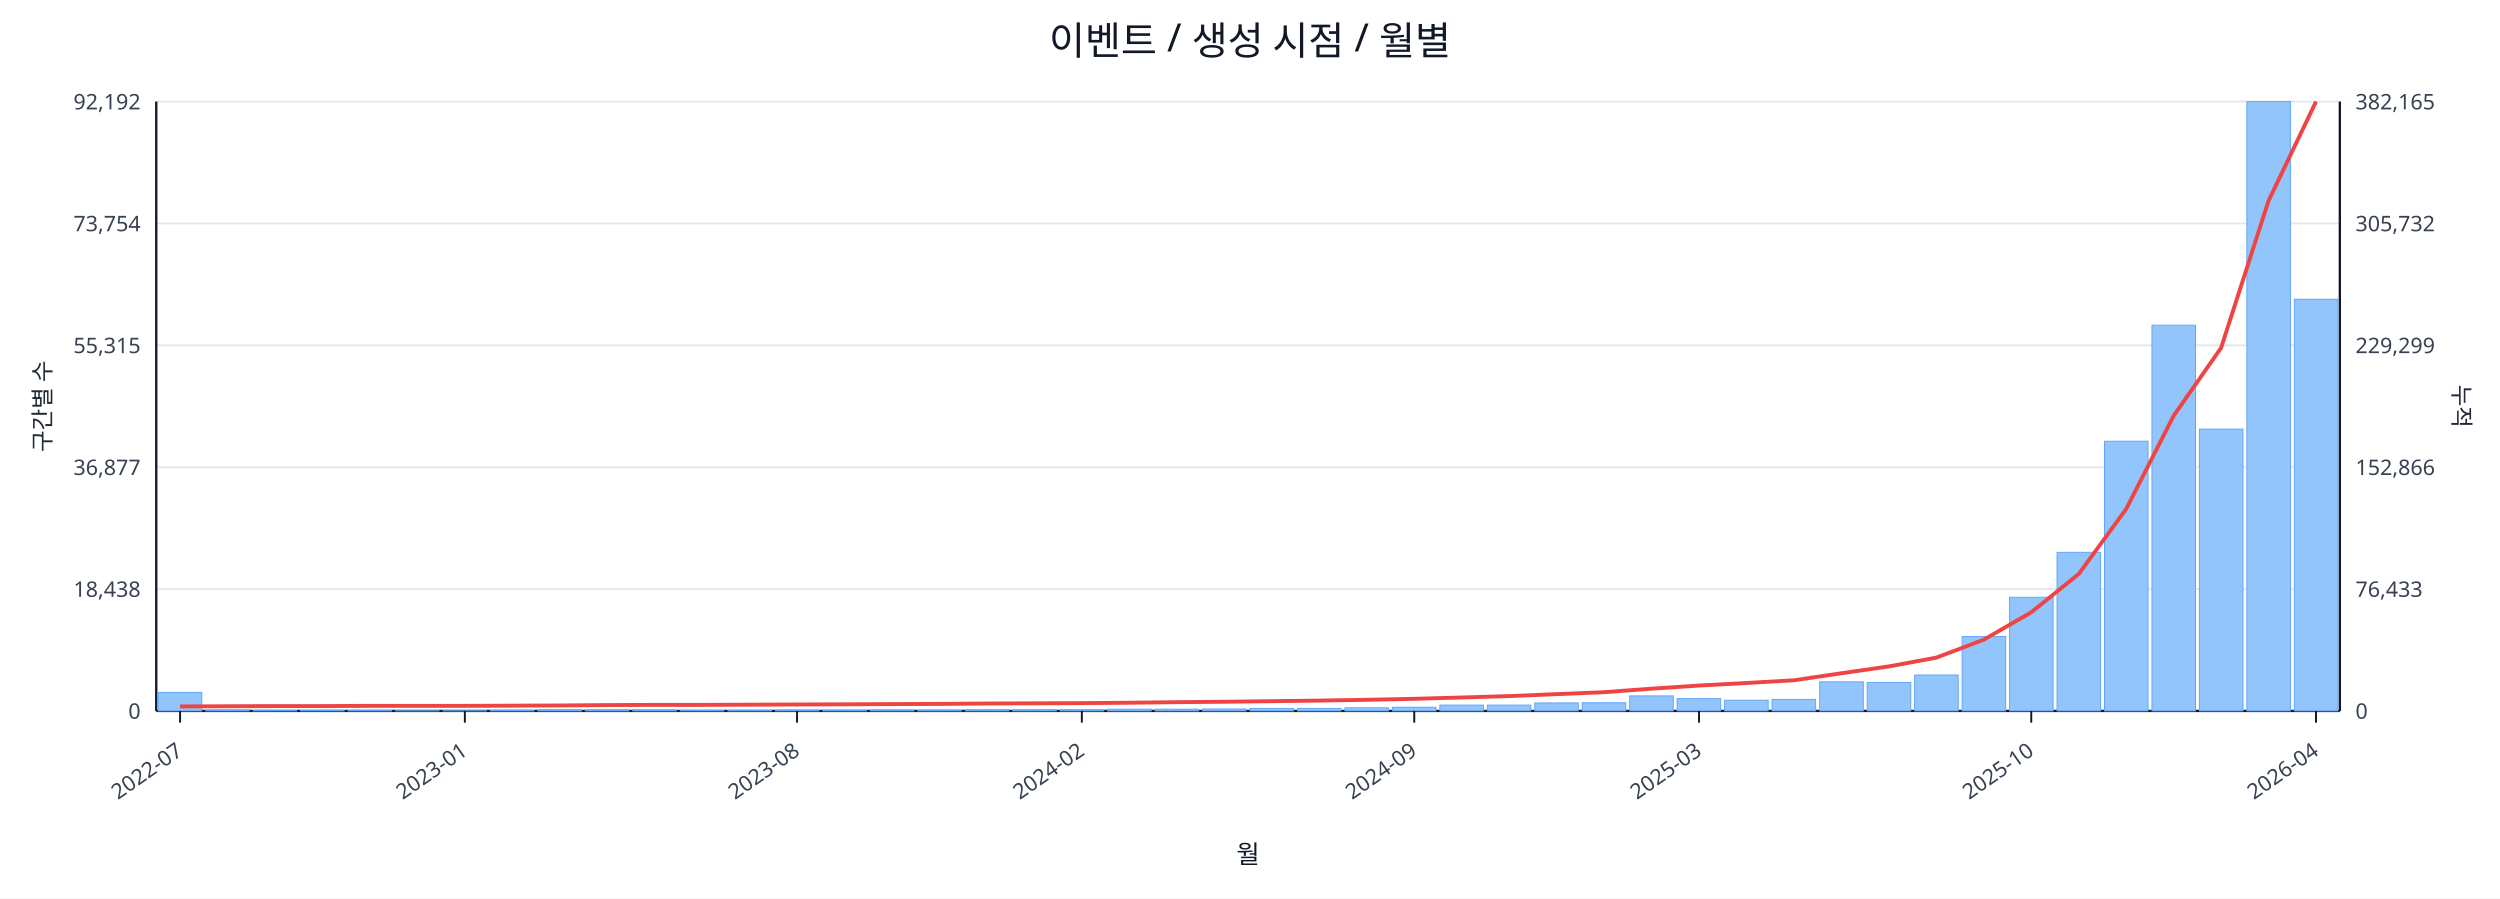
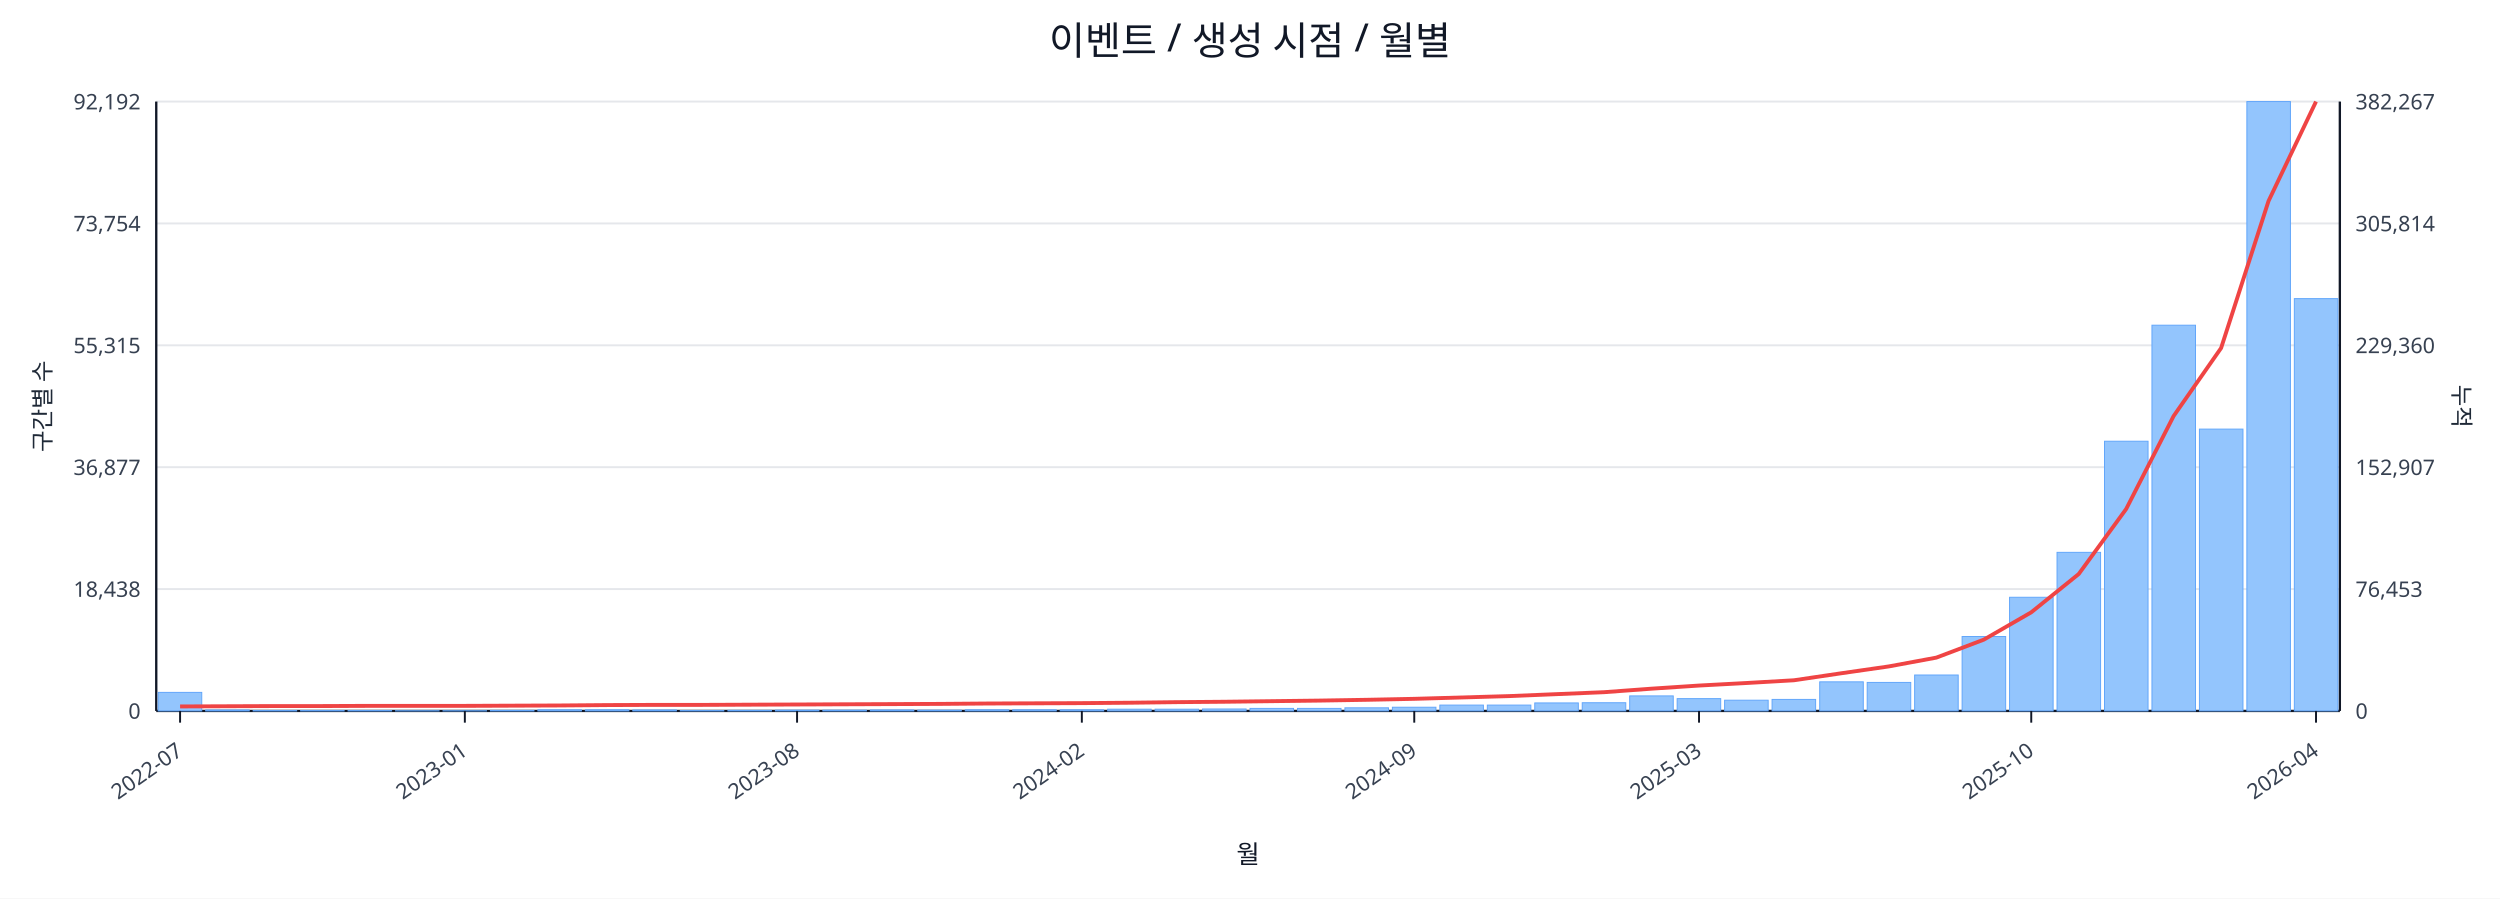
<svg xmlns="http://www.w3.org/2000/svg" width="1280" height="460" viewBox="0 0 1280 460">
  <rect x="0" y="0" width="100%" height="100%" fill="#ffffff" />
  <text x="640.0" y="28" font-size="20" text-anchor="middle" font-family="sans-serif" fill="#111827">이벤트 / 생성 시점 / 월별</text>
  <line x1="80.0" y1="52.0" x2="1198.0" y2="52.0" stroke="#e5e7eb" stroke-width="1" />
  <text x="72.0" y="56.0" font-size="11" text-anchor="end" font-family="sans-serif" fill="#374151">92,192</text>
-   <text x="1206.0" y="56.0" font-size="11" text-anchor="start" font-family="sans-serif" fill="#374151">382,165</text>
+   <text x="1206.0" y="56.0" font-size="11" text-anchor="start" font-family="sans-serif" fill="#374151">382,267</text>
  <line x1="80.0" y1="114.4" x2="1198.0" y2="114.4" stroke="#e5e7eb" stroke-width="1" />
  <text x="72.0" y="118.4" font-size="11" text-anchor="end" font-family="sans-serif" fill="#374151">73,754</text>
-   <text x="1206.0" y="118.4" font-size="11" text-anchor="start" font-family="sans-serif" fill="#374151">305,732</text>
+   <text x="1206.0" y="118.4" font-size="11" text-anchor="start" font-family="sans-serif" fill="#374151">305,814</text>
  <line x1="80.0" y1="176.8" x2="1198.0" y2="176.8" stroke="#e5e7eb" stroke-width="1" />
  <text x="72.0" y="180.8" font-size="11" text-anchor="end" font-family="sans-serif" fill="#374151">55,315</text>
-   <text x="1206.0" y="180.8" font-size="11" text-anchor="start" font-family="sans-serif" fill="#374151">229,299</text>
+   <text x="1206.0" y="180.8" font-size="11" text-anchor="start" font-family="sans-serif" fill="#374151">229,360</text>
  <line x1="80.0" y1="239.2" x2="1198.0" y2="239.2" stroke="#e5e7eb" stroke-width="1" />
  <text x="72.0" y="243.2" font-size="11" text-anchor="end" font-family="sans-serif" fill="#374151">36,877</text>
-   <text x="1206.0" y="243.2" font-size="11" text-anchor="start" font-family="sans-serif" fill="#374151">152,866</text>
+   <text x="1206.0" y="243.2" font-size="11" text-anchor="start" font-family="sans-serif" fill="#374151">152,907</text>
  <line x1="80.0" y1="301.6" x2="1198.0" y2="301.6" stroke="#e5e7eb" stroke-width="1" />
  <text x="72.0" y="305.6" font-size="11" text-anchor="end" font-family="sans-serif" fill="#374151">18,438</text>
-   <text x="1206.0" y="305.6" font-size="11" text-anchor="start" font-family="sans-serif" fill="#374151">76,433</text>
+   <text x="1206.0" y="305.6" font-size="11" text-anchor="start" font-family="sans-serif" fill="#374151">76,453</text>
  <line x1="80.0" y1="364.0" x2="1198.0" y2="364.0" stroke="#e5e7eb" stroke-width="1" />
  <text x="72.0" y="368.0" font-size="11" text-anchor="end" font-family="sans-serif" fill="#374151">0</text>
  <text x="1206.0" y="368.0" font-size="11" text-anchor="start" font-family="sans-serif" fill="#374151">0</text>
  <line x1="80.0" y1="364.0" x2="1198.0" y2="364.0" stroke="#111827" stroke-width="1.2" />
  <line x1="80.0" y1="52.0" x2="80.0" y2="364.0" stroke="#111827" stroke-width="1.2" />
  <line x1="1198.0" y1="52.0" x2="1198.0" y2="364.0" stroke="#111827" stroke-width="1.2" />
  <rect x="81.0" y="354.5" width="22.3" height="9.5" fill="#93c5fd" stroke="#60a5fa" stroke-width="0.5" />
  <rect x="105.3" y="363.5" width="22.3" height="0.5" fill="#93c5fd" stroke="#60a5fa" stroke-width="0.5" />
  <rect x="129.6" y="363.8" width="22.3" height="0.2" fill="#93c5fd" stroke="#60a5fa" stroke-width="0.5" />
  <rect x="153.9" y="363.8" width="22.3" height="0.2" fill="#93c5fd" stroke="#60a5fa" stroke-width="0.5" />
  <rect x="178.2" y="363.8" width="22.3" height="0.2" fill="#93c5fd" stroke="#60a5fa" stroke-width="0.5" />
  <rect x="202.5" y="363.9" width="22.3" height="0.1" fill="#93c5fd" stroke="#60a5fa" stroke-width="0.5" />
  <rect x="226.8" y="363.9" width="22.3" height="0.1" fill="#93c5fd" stroke="#60a5fa" stroke-width="0.5" />
  <rect x="251.1" y="363.7" width="22.3" height="0.3" fill="#93c5fd" stroke="#60a5fa" stroke-width="0.5" />
  <rect x="275.4" y="363.4" width="22.3" height="0.6" fill="#93c5fd" stroke="#60a5fa" stroke-width="0.5" />
  <rect x="299.7" y="363.4" width="22.3" height="0.6" fill="#93c5fd" stroke="#60a5fa" stroke-width="0.5" />
  <rect x="324.0" y="363.5" width="22.3" height="0.5" fill="#93c5fd" stroke="#60a5fa" stroke-width="0.5" />
  <rect x="348.3" y="363.8" width="22.3" height="0.2" fill="#93c5fd" stroke="#60a5fa" stroke-width="0.5" />
  <rect x="372.7" y="363.7" width="22.3" height="0.3" fill="#93c5fd" stroke="#60a5fa" stroke-width="0.5" />
  <rect x="397.0" y="363.6" width="22.3" height="0.4" fill="#93c5fd" stroke="#60a5fa" stroke-width="0.5" />
  <rect x="421.3" y="363.6" width="22.3" height="0.4" fill="#93c5fd" stroke="#60a5fa" stroke-width="0.5" />
  <rect x="445.6" y="363.5" width="22.3" height="0.5" fill="#93c5fd" stroke="#60a5fa" stroke-width="0.5" />
  <rect x="469.9" y="363.6" width="22.3" height="0.4" fill="#93c5fd" stroke="#60a5fa" stroke-width="0.5" />
  <rect x="494.2" y="363.4" width="22.3" height="0.6" fill="#93c5fd" stroke="#60a5fa" stroke-width="0.5" />
  <rect x="518.5" y="363.4" width="22.3" height="0.6" fill="#93c5fd" stroke="#60a5fa" stroke-width="0.5" />
  <rect x="542.8" y="363.4" width="22.3" height="0.6" fill="#93c5fd" stroke="#60a5fa" stroke-width="0.5" />
  <rect x="567.1" y="363.1" width="22.3" height="0.9" fill="#93c5fd" stroke="#60a5fa" stroke-width="0.5" />
  <rect x="591.4" y="363.1" width="22.3" height="0.9" fill="#93c5fd" stroke="#60a5fa" stroke-width="0.5" />
  <rect x="615.7" y="363.0" width="22.3" height="1.0" fill="#93c5fd" stroke="#60a5fa" stroke-width="0.5" />
  <rect x="640.0" y="362.7" width="22.3" height="1.3" fill="#93c5fd" stroke="#60a5fa" stroke-width="0.5" />
  <rect x="664.3" y="362.7" width="22.3" height="1.3" fill="#93c5fd" stroke="#60a5fa" stroke-width="0.5" />
  <rect x="688.6" y="362.4" width="22.3" height="1.6" fill="#93c5fd" stroke="#60a5fa" stroke-width="0.5" />
  <rect x="712.9" y="362.1" width="22.3" height="1.9" fill="#93c5fd" stroke="#60a5fa" stroke-width="0.5" />
  <rect x="737.2" y="361.0" width="22.3" height="3.0" fill="#93c5fd" stroke="#60a5fa" stroke-width="0.5" />
  <rect x="761.5" y="361.0" width="22.3" height="3.0" fill="#93c5fd" stroke="#60a5fa" stroke-width="0.5" />
  <rect x="785.8" y="359.9" width="22.3" height="4.1" fill="#93c5fd" stroke="#60a5fa" stroke-width="0.5" />
  <rect x="810.1" y="359.8" width="22.3" height="4.2" fill="#93c5fd" stroke="#60a5fa" stroke-width="0.5" />
  <rect x="834.4" y="356.3" width="22.3" height="7.7" fill="#93c5fd" stroke="#60a5fa" stroke-width="0.5" />
  <rect x="858.7" y="357.7" width="22.3" height="6.3" fill="#93c5fd" stroke="#60a5fa" stroke-width="0.5" />
  <rect x="883.0" y="358.5" width="22.3" height="5.5" fill="#93c5fd" stroke="#60a5fa" stroke-width="0.5" />
  <rect x="907.3" y="358.1" width="22.3" height="5.9" fill="#93c5fd" stroke="#60a5fa" stroke-width="0.5" />
  <rect x="931.7" y="349.1" width="22.3" height="14.9" fill="#93c5fd" stroke="#60a5fa" stroke-width="0.5" />
  <rect x="956.0" y="349.4" width="22.3" height="14.6" fill="#93c5fd" stroke="#60a5fa" stroke-width="0.5" />
  <rect x="980.3" y="345.6" width="22.3" height="18.4" fill="#93c5fd" stroke="#60a5fa" stroke-width="0.5" />
  <rect x="1004.6" y="325.9" width="22.3" height="38.1" fill="#93c5fd" stroke="#60a5fa" stroke-width="0.5" />
  <rect x="1028.9" y="305.8" width="22.3" height="58.2" fill="#93c5fd" stroke="#60a5fa" stroke-width="0.5" />
  <rect x="1053.2" y="282.8" width="22.3" height="81.2" fill="#93c5fd" stroke="#60a5fa" stroke-width="0.5" />
  <rect x="1077.5" y="225.9" width="22.3" height="138.1" fill="#93c5fd" stroke="#60a5fa" stroke-width="0.5" />
  <rect x="1101.8" y="166.5" width="22.3" height="197.5" fill="#93c5fd" stroke="#60a5fa" stroke-width="0.5" />
  <rect x="1126.1" y="219.7" width="22.3" height="144.3" fill="#93c5fd" stroke="#60a5fa" stroke-width="0.5" />
  <rect x="1150.4" y="52.0" width="22.3" height="312.0" fill="#93c5fd" stroke="#60a5fa" stroke-width="0.5" />
-   <rect x="1174.7" y="153.2" width="22.3" height="210.8" fill="#93c5fd" stroke="#60a5fa" stroke-width="0.5" />
-   <polyline fill="none" stroke="#ef4444" stroke-width="2" points="92.2,361.7 116.5,361.6 140.8,361.5 165.1,361.5 189.4,361.4 213.7,361.4 238.0,361.4 262.3,361.3 286.6,361.2 310.9,361.0 335.2,360.9 359.5,360.9 383.8,360.8 408.1,360.7 432.4,360.6 456.7,360.5 481.0,360.4 505.3,360.2 529.6,360.1 553.9,360.0 578.2,359.8 602.5,359.5 626.8,359.3 651.2,359.0 675.5,358.7 699.8,358.3 724.1,357.8 748.4,357.1 772.7,356.4 797.0,355.4 821.3,354.4 845.6,352.6 869.9,351.0 894.2,349.7 918.5,348.3 942.8,344.7 967.1,341.2 991.4,336.7 1015.7,327.5 1040.0,313.5 1064.3,293.9 1088.6,260.6 1112.9,212.9 1137.2,178.1 1161.5,102.8 1185.8,52.0" />
+   <rect x="1174.7" y="152.9" width="22.3" height="211.1" fill="#93c5fd" stroke="#60a5fa" stroke-width="0.5" />
+   <polyline fill="none" stroke="#ef4444" stroke-width="2" points="92.2,361.7 116.5,361.6 140.8,361.5 165.1,361.5 189.4,361.4 213.7,361.4 238.0,361.4 262.3,361.3 286.6,361.2 310.9,361.0 335.2,360.9 359.5,360.9 383.8,360.8 408.1,360.7 432.4,360.6 456.7,360.5 481.0,360.4 505.3,360.2 529.6,360.1 553.9,360.0 578.2,359.8 602.5,359.5 626.8,359.3 651.2,359.0 675.5,358.7 699.8,358.3 724.1,357.8 748.4,357.1 772.7,356.4 797.0,355.4 821.3,354.4 845.6,352.6 869.9,351.0 894.2,349.7 918.5,348.3 942.8,344.7 967.1,341.2 991.4,336.7 1015.7,327.5 1040.0,313.5 1064.3,293.9 1088.6,260.6 1112.9,213.0 1137.2,178.2 1161.5,102.9 1185.8,52.0" />
  <line x1="92.2" y1="364.0" x2="92.2" y2="370.0" stroke="#111827" stroke-width="1" />
  <text x="94.2" y="386.0" font-size="11" text-anchor="end" transform="rotate(-35 94.2 386.0)" font-family="sans-serif" fill="#374151">2022-07</text>
  <line x1="238.0" y1="364.0" x2="238.0" y2="370.0" stroke="#111827" stroke-width="1" />
  <text x="240.0" y="386.0" font-size="11" text-anchor="end" transform="rotate(-35 240.0 386.0)" font-family="sans-serif" fill="#374151">2023-01</text>
  <line x1="408.1" y1="364.0" x2="408.1" y2="370.0" stroke="#111827" stroke-width="1" />
  <text x="410.1" y="386.0" font-size="11" text-anchor="end" transform="rotate(-35 410.1 386.0)" font-family="sans-serif" fill="#374151">2023-08</text>
  <line x1="553.9" y1="364.0" x2="553.9" y2="370.0" stroke="#111827" stroke-width="1" />
  <text x="555.9" y="386.0" font-size="11" text-anchor="end" transform="rotate(-35 555.9 386.0)" font-family="sans-serif" fill="#374151">2024-02</text>
  <line x1="724.1" y1="364.0" x2="724.1" y2="370.0" stroke="#111827" stroke-width="1" />
  <text x="726.1" y="386.0" font-size="11" text-anchor="end" transform="rotate(-35 726.1 386.0)" font-family="sans-serif" fill="#374151">2024-09</text>
  <line x1="869.9" y1="364.0" x2="869.9" y2="370.0" stroke="#111827" stroke-width="1" />
  <text x="871.9" y="386.0" font-size="11" text-anchor="end" transform="rotate(-35 871.9 386.0)" font-family="sans-serif" fill="#374151">2025-03</text>
  <line x1="1040.0" y1="364.0" x2="1040.0" y2="370.0" stroke="#111827" stroke-width="1" />
  <text x="1042.0" y="386.0" font-size="11" text-anchor="end" transform="rotate(-35 1042.0 386.0)" font-family="sans-serif" fill="#374151">2025-10</text>
  <line x1="1185.8" y1="364.0" x2="1185.8" y2="370.0" stroke="#111827" stroke-width="1" />
  <text x="1187.8" y="386.0" font-size="11" text-anchor="end" transform="rotate(-35 1187.8 386.0)" font-family="sans-serif" fill="#374151">2026-04</text>
  <text x="26" y="208.0" font-size="12" transform="rotate(-90 26 208.0)" text-anchor="middle" font-family="sans-serif" fill="#1f2937">구간별 수</text>
  <text x="1256.0" y="208.0" font-size="12" transform="rotate(90 1256.0 208.0)" text-anchor="middle" font-family="sans-serif" fill="#1f2937">누적</text>
  <text x="639.0" y="442.0" font-size="13" text-anchor="middle" font-family="sans-serif" fill="#111827">월</text>
</svg>
